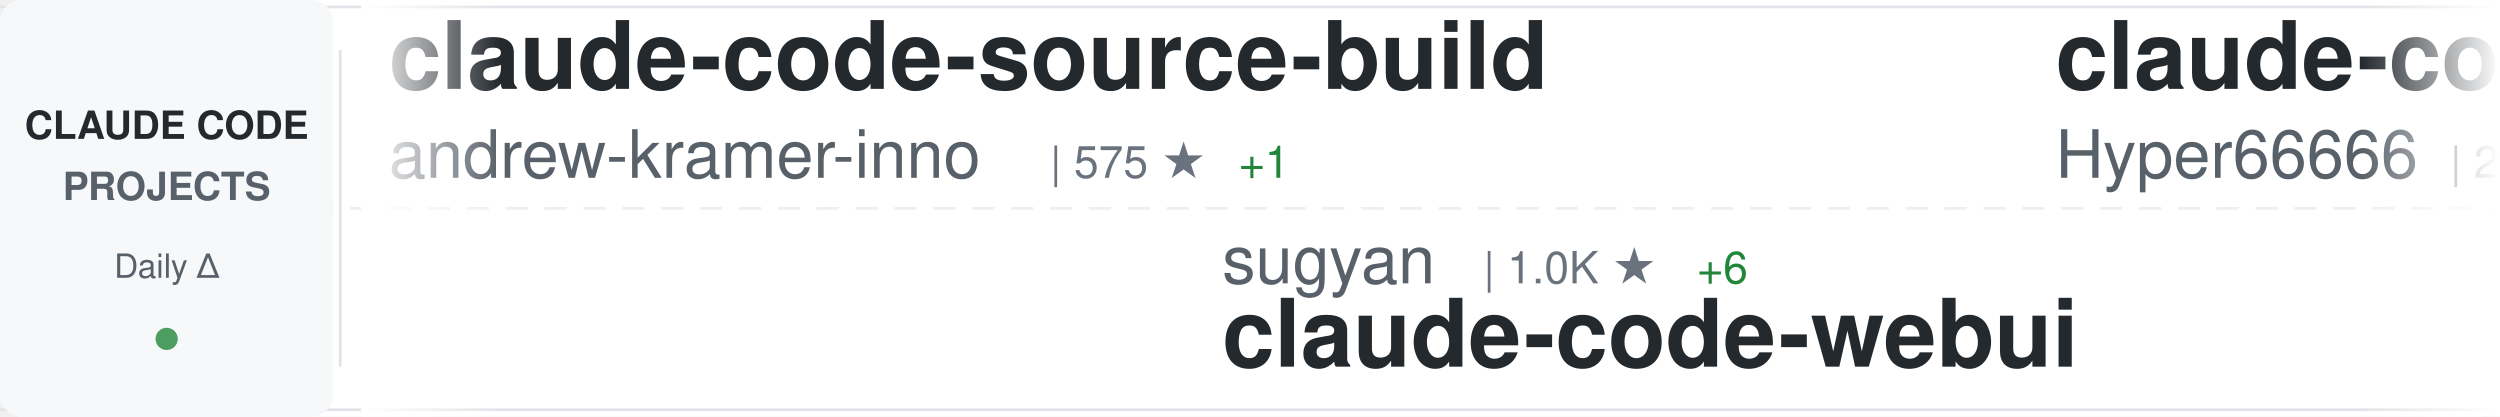
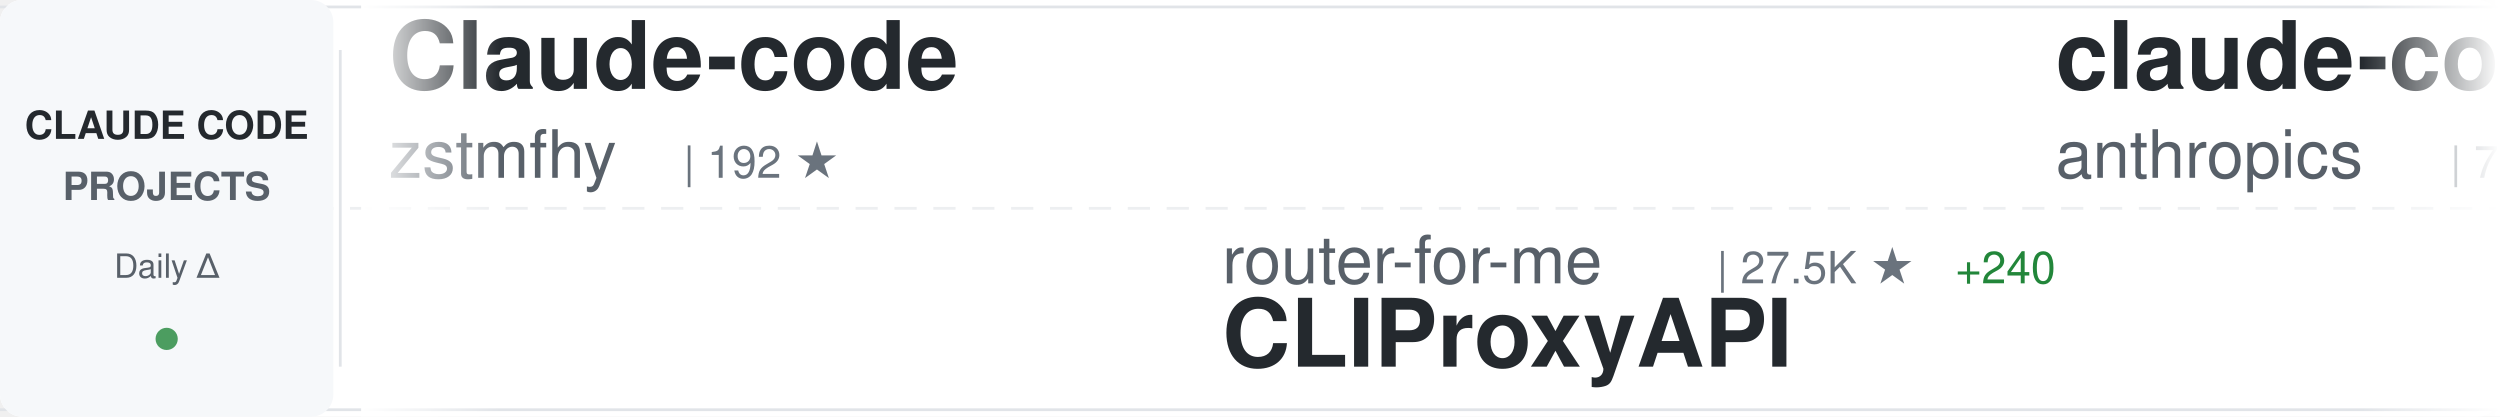
<svg xmlns="http://www.w3.org/2000/svg" width="900" height="150">
  <defs>
    <linearGradient id="awesomeLeftFade" x1="0%" y1="0%" x2="100%" y2="0%">
      <stop offset="0%" style="stop-color:#ffffff;stop-opacity:1" />
      <stop offset="100%" style="stop-color:#ffffff;stop-opacity:0" />
    </linearGradient>
    <linearGradient id="awesomeRightFade" x1="0%" y1="0%" x2="100%" y2="0%">
      <stop offset="0%" style="stop-color:#ffffff;stop-opacity:0" />
      <stop offset="100%" style="stop-color:#ffffff;stop-opacity:1" />
    </linearGradient>
  </defs>
  <rect width="900" height="150" fill="#ffffff" rx="8" />
  <rect x="0" y="2" width="900" height="1" fill="#e1e4e8" />
  <rect x="0" y="147" width="900" height="1" fill="#e1e4e8" />
  <line x1="0" y1="75" x2="900" y2="75" stroke="#e1e4e8" stroke-width="1" stroke-dasharray="8 6" opacity="0.6" />
  <rect x="0" y="0" width="120" height="150" fill="#f6f8fa" rx="8" />
  <text x="60" y="50" font-family="-apple-system, BlinkMacSystemFont, 'Segoe UI', Helvetica, Arial, sans-serif" font-size="14" font-weight="600" fill="#24292e" text-anchor="middle">CLAUDE CODE</text>
  <text x="60" y="72" font-family="-apple-system, BlinkMacSystemFont, 'Segoe UI', Helvetica, Arial, sans-serif" font-size="14" font-weight="600" fill="#586069" text-anchor="middle">PROJECTS</text>
  <text x="60" y="100" font-family="-apple-system, BlinkMacSystemFont, 'Segoe UI', Helvetica, Arial, sans-serif" font-size="12" font-weight="500" fill="#586069" text-anchor="middle">Daily Δ</text>
  <circle cx="60" cy="122" r="4" fill="#22863a" opacity="0.8" />
  <rect x="122" y="18" width="1" height="114" fill="#e1e4e8" />
  <clipPath id="awesomeTickerClip">
    <rect x="130" y="0" width="770" height="150" />
  </clipPath>
  <g clip-path="url(#awesomeTickerClip)">
    <g id="awesomeTickerItems">
      <animateTransform attributeName="transform" attributeType="XML" type="translate" from="0 0" to="-3000 0" dur="54s" repeatCount="indefinite" />
      <g transform="translate(0, 0)">
-         <text x="140" y="32" font-family="-apple-system, BlinkMacSystemFont, 'Segoe UI', Helvetica, Arial, sans-serif" font-size="34" font-weight="600" fill="#24292e">claude-code-source-build</text>
-         <text x="140" y="64" font-family="-apple-system, BlinkMacSystemFont, 'Segoe UI', Helvetica, Arial, sans-serif" font-size="24" font-weight="400" fill="#586069">andrew-kramer-inno</text>
-         <text x="378" y="64" font-family="-apple-system, BlinkMacSystemFont, 'Segoe UI', Helvetica, Arial, sans-serif" font-size="16" font-weight="500" fill="#6a737d">| 575 ★</text>
-         <text x="446" y="64" font-family="-apple-system, BlinkMacSystemFont, 'Segoe UI', Helvetica, Arial, sans-serif" font-size="16" font-weight="500" fill="#22863a"> +1</text>
+         <text x="140" y="32" font-family="-apple-system, BlinkMacSystemFont, 'Segoe UI', Helvetica, Arial, sans-serif" font-size="34" font-weight="600" fill="#24292e">Claude-code</text>
+         <text x="140" y="64" font-family="-apple-system, BlinkMacSystemFont, 'Segoe UI', Helvetica, Arial, sans-serif" font-size="24" font-weight="400" fill="#586069">zstmfhy</text>
+         <text x="246" y="64" font-family="-apple-system, BlinkMacSystemFont, 'Segoe UI', Helvetica, Arial, sans-serif" font-size="16" font-weight="500" fill="#6a737d">| 192 ★</text>
      </g>
      <g transform="translate(300, 0)">
-         <text x="140" y="102" font-family="-apple-system, BlinkMacSystemFont, 'Segoe UI', Helvetica, Arial, sans-serif" font-size="24" font-weight="400" fill="#586069">sugyan</text>
-         <text x="234" y="102" font-family="-apple-system, BlinkMacSystemFont, 'Segoe UI', Helvetica, Arial, sans-serif" font-size="16" font-weight="500" fill="#6a737d">| 1.0K ★</text>
-         <text x="311" y="102" font-family="-apple-system, BlinkMacSystemFont, 'Segoe UI', Helvetica, Arial, sans-serif" font-size="16" font-weight="500" fill="#22863a"> +6</text>
-         <text x="140" y="132" font-family="-apple-system, BlinkMacSystemFont, 'Segoe UI', Helvetica, Arial, sans-serif" font-size="34" font-weight="600" fill="#24292e">claude-code-webui</text>
+         <text x="140" y="102" font-family="-apple-system, BlinkMacSystemFont, 'Segoe UI', Helvetica, Arial, sans-serif" font-size="24" font-weight="400" fill="#586069">router-for-me</text>
+         <text x="318" y="102" font-family="-apple-system, BlinkMacSystemFont, 'Segoe UI', Helvetica, Arial, sans-serif" font-size="16" font-weight="500" fill="#6a737d">| 27.5K ★</text>
+         <text x="404" y="102" font-family="-apple-system, BlinkMacSystemFont, 'Segoe UI', Helvetica, Arial, sans-serif" font-size="16" font-weight="500" fill="#22863a"> +240</text>
+         <text x="140" y="132" font-family="-apple-system, BlinkMacSystemFont, 'Segoe UI', Helvetica, Arial, sans-serif" font-size="34" font-weight="600" fill="#24292e">CLIProxyAPI</text>
      </g>
      <g transform="translate(600, 0)">
-         <text x="140" y="32" font-family="-apple-system, BlinkMacSystemFont, 'Segoe UI', Helvetica, Arial, sans-serif" font-size="34" font-weight="600" fill="#24292e">claude-code-sourcemap</text>
-         <text x="140" y="64" font-family="-apple-system, BlinkMacSystemFont, 'Segoe UI', Helvetica, Arial, sans-serif" font-size="24" font-weight="400" fill="#586069">Hyper66666</text>
-         <text x="282" y="64" font-family="-apple-system, BlinkMacSystemFont, 'Segoe UI', Helvetica, Arial, sans-serif" font-size="16" font-weight="500" fill="#6a737d">| 208 ★</text>
+         <text x="140" y="32" font-family="-apple-system, BlinkMacSystemFont, 'Segoe UI', Helvetica, Arial, sans-serif" font-size="34" font-weight="600" fill="#24292e">claude-code-base-action</text>
+         <text x="140" y="64" font-family="-apple-system, BlinkMacSystemFont, 'Segoe UI', Helvetica, Arial, sans-serif" font-size="24" font-weight="400" fill="#586069">anthropics</text>
+         <text x="282" y="64" font-family="-apple-system, BlinkMacSystemFont, 'Segoe UI', Helvetica, Arial, sans-serif" font-size="16" font-weight="500" fill="#6a737d">| 795 ★</text>
+         <text x="350" y="64" font-family="-apple-system, BlinkMacSystemFont, 'Segoe UI', Helvetica, Arial, sans-serif" font-size="16" font-weight="500" fill="#22863a"> +4</text>
      </g>
      <g transform="translate(900, 0)">
-         <text x="140" y="102" font-family="-apple-system, BlinkMacSystemFont, 'Segoe UI', Helvetica, Arial, sans-serif" font-size="24" font-weight="400" fill="#586069">Cranot</text>
-         <text x="234" y="102" font-family="-apple-system, BlinkMacSystemFont, 'Segoe UI', Helvetica, Arial, sans-serif" font-size="16" font-weight="500" fill="#6a737d">| 2.6K ★</text>
-         <text x="311" y="102" font-family="-apple-system, BlinkMacSystemFont, 'Segoe UI', Helvetica, Arial, sans-serif" font-size="16" font-weight="500" fill="#22863a"> +1</text>
-         <text x="140" y="132" font-family="-apple-system, BlinkMacSystemFont, 'Segoe UI', Helvetica, Arial, sans-serif" font-size="34" font-weight="600" fill="#24292e">claude-code-guide</text>
+         <text x="140" y="102" font-family="-apple-system, BlinkMacSystemFont, 'Segoe UI', Helvetica, Arial, sans-serif" font-size="24" font-weight="400" fill="#586069">rohitg00</text>
+         <text x="258" y="102" font-family="-apple-system, BlinkMacSystemFont, 'Segoe UI', Helvetica, Arial, sans-serif" font-size="16" font-weight="500" fill="#6a737d">| 1.4K ★</text>
+         <text x="335" y="102" font-family="-apple-system, BlinkMacSystemFont, 'Segoe UI', Helvetica, Arial, sans-serif" font-size="16" font-weight="500" fill="#22863a"> +17</text>
+         <text x="140" y="132" font-family="-apple-system, BlinkMacSystemFont, 'Segoe UI', Helvetica, Arial, sans-serif" font-size="34" font-weight="600" fill="#24292e">awesome-claude-code-tool...</text>
      </g>
      <g transform="translate(1200, 0)">
-         <text x="140" y="32" font-family="-apple-system, BlinkMacSystemFont, 'Segoe UI', Helvetica, Arial, sans-serif" font-size="34" font-weight="600" fill="#24292e">nanoclaw</text>
-         <text x="140" y="64" font-family="-apple-system, BlinkMacSystemFont, 'Segoe UI', Helvetica, Arial, sans-serif" font-size="24" font-weight="400" fill="#586069">qwibitai</text>
-         <text x="258" y="64" font-family="-apple-system, BlinkMacSystemFont, 'Segoe UI', Helvetica, Arial, sans-serif" font-size="16" font-weight="500" fill="#6a737d">| 27.6K ★</text>
-         <text x="344" y="64" font-family="-apple-system, BlinkMacSystemFont, 'Segoe UI', Helvetica, Arial, sans-serif" font-size="16" font-weight="500" fill="#22863a"> +58</text>
+         <text x="140" y="32" font-family="-apple-system, BlinkMacSystemFont, 'Segoe UI', Helvetica, Arial, sans-serif" font-size="34" font-weight="600" fill="#24292e">claude-code-hooks-master...</text>
+         <text x="140" y="64" font-family="-apple-system, BlinkMacSystemFont, 'Segoe UI', Helvetica, Arial, sans-serif" font-size="24" font-weight="400" fill="#586069">disler</text>
+         <text x="234" y="64" font-family="-apple-system, BlinkMacSystemFont, 'Segoe UI', Helvetica, Arial, sans-serif" font-size="16" font-weight="500" fill="#6a737d">| 3.5K ★</text>
+         <text x="311" y="64" font-family="-apple-system, BlinkMacSystemFont, 'Segoe UI', Helvetica, Arial, sans-serif" font-size="16" font-weight="500" fill="#22863a"> +5</text>
      </g>
      <g transform="translate(1500, 0)">
-         <text x="140" y="102" font-family="-apple-system, BlinkMacSystemFont, 'Segoe UI', Helvetica, Arial, sans-serif" font-size="24" font-weight="400" fill="#586069">shareAI-lab</text>
-         <text x="294" y="102" font-family="-apple-system, BlinkMacSystemFont, 'Segoe UI', Helvetica, Arial, sans-serif" font-size="16" font-weight="500" fill="#6a737d">| 55.1K ★</text>
-         <text x="380" y="102" font-family="-apple-system, BlinkMacSystemFont, 'Segoe UI', Helvetica, Arial, sans-serif" font-size="16" font-weight="500" fill="#22863a"> +338</text>
-         <text x="140" y="132" font-family="-apple-system, BlinkMacSystemFont, 'Segoe UI', Helvetica, Arial, sans-serif" font-size="34" font-weight="600" fill="#24292e">learn-claude-code</text>
+         <text x="140" y="102" font-family="-apple-system, BlinkMacSystemFont, 'Segoe UI', Helvetica, Arial, sans-serif" font-size="24" font-weight="400" fill="#586069">pengchengneo</text>
+         <text x="306" y="102" font-family="-apple-system, BlinkMacSystemFont, 'Segoe UI', Helvetica, Arial, sans-serif" font-size="16" font-weight="500" fill="#6a737d">| 1.2K ★</text>
+         <text x="383" y="102" font-family="-apple-system, BlinkMacSystemFont, 'Segoe UI', Helvetica, Arial, sans-serif" font-size="16" font-weight="500" fill="#22863a"> +3</text>
+         <text x="140" y="132" font-family="-apple-system, BlinkMacSystemFont, 'Segoe UI', Helvetica, Arial, sans-serif" font-size="34" font-weight="600" fill="#24292e">Claude-Code</text>
      </g>
      <g transform="translate(1800, 0)">
-         <text x="140" y="32" font-family="-apple-system, BlinkMacSystemFont, 'Segoe UI', Helvetica, Arial, sans-serif" font-size="34" font-weight="600" fill="#24292e">claude-code-best-practic...</text>
-         <text x="140" y="64" font-family="-apple-system, BlinkMacSystemFont, 'Segoe UI', Helvetica, Arial, sans-serif" font-size="24" font-weight="400" fill="#586069">shanraisshan</text>
-         <text x="306" y="64" font-family="-apple-system, BlinkMacSystemFont, 'Segoe UI', Helvetica, Arial, sans-serif" font-size="16" font-weight="500" fill="#6a737d">| 46.9K ★</text>
-         <text x="392" y="64" font-family="-apple-system, BlinkMacSystemFont, 'Segoe UI', Helvetica, Arial, sans-serif" font-size="16" font-weight="500" fill="#22863a"> +354</text>
+         <text x="140" y="32" font-family="-apple-system, BlinkMacSystemFont, 'Segoe UI', Helvetica, Arial, sans-serif" font-size="34" font-weight="600" fill="#24292e">andrej-karpathy-skills</text>
+         <text x="140" y="64" font-family="-apple-system, BlinkMacSystemFont, 'Segoe UI', Helvetica, Arial, sans-serif" font-size="24" font-weight="400" fill="#586069">forrestchang</text>
+         <text x="306" y="64" font-family="-apple-system, BlinkMacSystemFont, 'Segoe UI', Helvetica, Arial, sans-serif" font-size="16" font-weight="500" fill="#6a737d">| 66.5K ★</text>
+         <text x="392" y="64" font-family="-apple-system, BlinkMacSystemFont, 'Segoe UI', Helvetica, Arial, sans-serif" font-size="16" font-weight="500" fill="#22863a"> +5.2K</text>
      </g>
      <g transform="translate(2100, 0)">
-         <text x="140" y="102" font-family="-apple-system, BlinkMacSystemFont, 'Segoe UI', Helvetica, Arial, sans-serif" font-size="24" font-weight="400" fill="#586069">lorryjovens-hub</text>
-         <text x="342" y="102" font-family="-apple-system, BlinkMacSystemFont, 'Segoe UI', Helvetica, Arial, sans-serif" font-size="16" font-weight="500" fill="#6a737d">| 1.4K ★</text>
-         <text x="419" y="102" font-family="-apple-system, BlinkMacSystemFont, 'Segoe UI', Helvetica, Arial, sans-serif" font-size="16" font-weight="500" fill="#22863a"> +10</text>
-         <text x="140" y="132" font-family="-apple-system, BlinkMacSystemFont, 'Segoe UI', Helvetica, Arial, sans-serif" font-size="34" font-weight="600" fill="#24292e">claude-code-rust</text>
+         <text x="140" y="102" font-family="-apple-system, BlinkMacSystemFont, 'Segoe UI', Helvetica, Arial, sans-serif" font-size="24" font-weight="400" fill="#586069">bfly123</text>
+         <text x="246" y="102" font-family="-apple-system, BlinkMacSystemFont, 'Segoe UI', Helvetica, Arial, sans-serif" font-size="16" font-weight="500" fill="#6a737d">| 2.3K ★</text>
+         <text x="323" y="102" font-family="-apple-system, BlinkMacSystemFont, 'Segoe UI', Helvetica, Arial, sans-serif" font-size="16" font-weight="500" fill="#22863a"> +8</text>
+         <text x="140" y="132" font-family="-apple-system, BlinkMacSystemFont, 'Segoe UI', Helvetica, Arial, sans-serif" font-size="34" font-weight="600" fill="#24292e">claude_code_bridge</text>
      </g>
      <g transform="translate(2400, 0)">
-         <text x="140" y="32" font-family="-apple-system, BlinkMacSystemFont, 'Segoe UI', Helvetica, Arial, sans-serif" font-size="34" font-weight="600" fill="#24292e">claude-code-action</text>
-         <text x="140" y="64" font-family="-apple-system, BlinkMacSystemFont, 'Segoe UI', Helvetica, Arial, sans-serif" font-size="24" font-weight="400" fill="#586069">anthropics</text>
-         <text x="282" y="64" font-family="-apple-system, BlinkMacSystemFont, 'Segoe UI', Helvetica, Arial, sans-serif" font-size="16" font-weight="500" fill="#6a737d">| 7.2K ★</text>
-         <text x="359" y="64" font-family="-apple-system, BlinkMacSystemFont, 'Segoe UI', Helvetica, Arial, sans-serif" font-size="16" font-weight="500" fill="#22863a"> +25</text>
+         <text x="140" y="32" font-family="-apple-system, BlinkMacSystemFont, 'Segoe UI', Helvetica, Arial, sans-serif" font-size="34" font-weight="600" fill="#24292e">claude-code-book</text>
+         <text x="140" y="64" font-family="-apple-system, BlinkMacSystemFont, 'Segoe UI', Helvetica, Arial, sans-serif" font-size="24" font-weight="400" fill="#586069">lintsinghua</text>
+         <text x="294" y="64" font-family="-apple-system, BlinkMacSystemFont, 'Segoe UI', Helvetica, Arial, sans-serif" font-size="16" font-weight="500" fill="#6a737d">| 2.8K ★</text>
+         <text x="371" y="64" font-family="-apple-system, BlinkMacSystemFont, 'Segoe UI', Helvetica, Arial, sans-serif" font-size="16" font-weight="500" fill="#22863a"> +25</text>
      </g>
      <g transform="translate(2700, 0)">
-         <text x="140" y="102" font-family="-apple-system, BlinkMacSystemFont, 'Segoe UI', Helvetica, Arial, sans-serif" font-size="24" font-weight="400" fill="#586069">frankbria</text>
-         <text x="270" y="102" font-family="-apple-system, BlinkMacSystemFont, 'Segoe UI', Helvetica, Arial, sans-serif" font-size="16" font-weight="500" fill="#6a737d">| 8.8K ★</text>
-         <text x="347" y="102" font-family="-apple-system, BlinkMacSystemFont, 'Segoe UI', Helvetica, Arial, sans-serif" font-size="16" font-weight="500" fill="#22863a"> +18</text>
-         <text x="140" y="132" font-family="-apple-system, BlinkMacSystemFont, 'Segoe UI', Helvetica, Arial, sans-serif" font-size="34" font-weight="600" fill="#24292e">ralph-claude-code</text>
+         <text x="140" y="102" font-family="-apple-system, BlinkMacSystemFont, 'Segoe UI', Helvetica, Arial, sans-serif" font-size="24" font-weight="400" fill="#586069">liuup</text>
+         <text x="222" y="102" font-family="-apple-system, BlinkMacSystemFont, 'Segoe UI', Helvetica, Arial, sans-serif" font-size="16" font-weight="500" fill="#6a737d">| 1.8K ★</text>
+         <text x="299" y="102" font-family="-apple-system, BlinkMacSystemFont, 'Segoe UI', Helvetica, Arial, sans-serif" font-size="16" font-weight="500" fill="#22863a"> +34</text>
+         <text x="140" y="132" font-family="-apple-system, BlinkMacSystemFont, 'Segoe UI', Helvetica, Arial, sans-serif" font-size="34" font-weight="600" fill="#24292e">claude-code-analysis</text>
      </g>
      <g transform="translate(3000, 0)">
-         <text x="140" y="32" font-family="-apple-system, BlinkMacSystemFont, 'Segoe UI', Helvetica, Arial, sans-serif" font-size="34" font-weight="600" fill="#24292e">claude-code-source-build</text>
-         <text x="140" y="64" font-family="-apple-system, BlinkMacSystemFont, 'Segoe UI', Helvetica, Arial, sans-serif" font-size="24" font-weight="400" fill="#586069">andrew-kramer-inno</text>
-         <text x="378" y="64" font-family="-apple-system, BlinkMacSystemFont, 'Segoe UI', Helvetica, Arial, sans-serif" font-size="16" font-weight="500" fill="#6a737d">| 575 ★</text>
-         <text x="446" y="64" font-family="-apple-system, BlinkMacSystemFont, 'Segoe UI', Helvetica, Arial, sans-serif" font-size="16" font-weight="500" fill="#22863a"> +1</text>
+         <text x="140" y="32" font-family="-apple-system, BlinkMacSystemFont, 'Segoe UI', Helvetica, Arial, sans-serif" font-size="34" font-weight="600" fill="#24292e">Claude-code</text>
+         <text x="140" y="64" font-family="-apple-system, BlinkMacSystemFont, 'Segoe UI', Helvetica, Arial, sans-serif" font-size="24" font-weight="400" fill="#586069">zstmfhy</text>
+         <text x="246" y="64" font-family="-apple-system, BlinkMacSystemFont, 'Segoe UI', Helvetica, Arial, sans-serif" font-size="16" font-weight="500" fill="#6a737d">| 192 ★</text>
      </g>
      <g transform="translate(3300, 0)">
-         <text x="140" y="102" font-family="-apple-system, BlinkMacSystemFont, 'Segoe UI', Helvetica, Arial, sans-serif" font-size="24" font-weight="400" fill="#586069">sugyan</text>
-         <text x="234" y="102" font-family="-apple-system, BlinkMacSystemFont, 'Segoe UI', Helvetica, Arial, sans-serif" font-size="16" font-weight="500" fill="#6a737d">| 1.0K ★</text>
-         <text x="311" y="102" font-family="-apple-system, BlinkMacSystemFont, 'Segoe UI', Helvetica, Arial, sans-serif" font-size="16" font-weight="500" fill="#22863a"> +6</text>
-         <text x="140" y="132" font-family="-apple-system, BlinkMacSystemFont, 'Segoe UI', Helvetica, Arial, sans-serif" font-size="34" font-weight="600" fill="#24292e">claude-code-webui</text>
+         <text x="140" y="102" font-family="-apple-system, BlinkMacSystemFont, 'Segoe UI', Helvetica, Arial, sans-serif" font-size="24" font-weight="400" fill="#586069">router-for-me</text>
+         <text x="318" y="102" font-family="-apple-system, BlinkMacSystemFont, 'Segoe UI', Helvetica, Arial, sans-serif" font-size="16" font-weight="500" fill="#6a737d">| 27.5K ★</text>
+         <text x="404" y="102" font-family="-apple-system, BlinkMacSystemFont, 'Segoe UI', Helvetica, Arial, sans-serif" font-size="16" font-weight="500" fill="#22863a"> +240</text>
+         <text x="140" y="132" font-family="-apple-system, BlinkMacSystemFont, 'Segoe UI', Helvetica, Arial, sans-serif" font-size="34" font-weight="600" fill="#24292e">CLIProxyAPI</text>
      </g>
      <g transform="translate(3600, 0)">
-         <text x="140" y="32" font-family="-apple-system, BlinkMacSystemFont, 'Segoe UI', Helvetica, Arial, sans-serif" font-size="34" font-weight="600" fill="#24292e">claude-code-sourcemap</text>
-         <text x="140" y="64" font-family="-apple-system, BlinkMacSystemFont, 'Segoe UI', Helvetica, Arial, sans-serif" font-size="24" font-weight="400" fill="#586069">Hyper66666</text>
-         <text x="282" y="64" font-family="-apple-system, BlinkMacSystemFont, 'Segoe UI', Helvetica, Arial, sans-serif" font-size="16" font-weight="500" fill="#6a737d">| 208 ★</text>
+         <text x="140" y="32" font-family="-apple-system, BlinkMacSystemFont, 'Segoe UI', Helvetica, Arial, sans-serif" font-size="34" font-weight="600" fill="#24292e">claude-code-base-action</text>
+         <text x="140" y="64" font-family="-apple-system, BlinkMacSystemFont, 'Segoe UI', Helvetica, Arial, sans-serif" font-size="24" font-weight="400" fill="#586069">anthropics</text>
+         <text x="282" y="64" font-family="-apple-system, BlinkMacSystemFont, 'Segoe UI', Helvetica, Arial, sans-serif" font-size="16" font-weight="500" fill="#6a737d">| 795 ★</text>
+         <text x="350" y="64" font-family="-apple-system, BlinkMacSystemFont, 'Segoe UI', Helvetica, Arial, sans-serif" font-size="16" font-weight="500" fill="#22863a"> +4</text>
      </g>
      <g transform="translate(3900, 0)">
-         <text x="140" y="102" font-family="-apple-system, BlinkMacSystemFont, 'Segoe UI', Helvetica, Arial, sans-serif" font-size="24" font-weight="400" fill="#586069">Cranot</text>
-         <text x="234" y="102" font-family="-apple-system, BlinkMacSystemFont, 'Segoe UI', Helvetica, Arial, sans-serif" font-size="16" font-weight="500" fill="#6a737d">| 2.6K ★</text>
-         <text x="311" y="102" font-family="-apple-system, BlinkMacSystemFont, 'Segoe UI', Helvetica, Arial, sans-serif" font-size="16" font-weight="500" fill="#22863a"> +1</text>
-         <text x="140" y="132" font-family="-apple-system, BlinkMacSystemFont, 'Segoe UI', Helvetica, Arial, sans-serif" font-size="34" font-weight="600" fill="#24292e">claude-code-guide</text>
+         <text x="140" y="102" font-family="-apple-system, BlinkMacSystemFont, 'Segoe UI', Helvetica, Arial, sans-serif" font-size="24" font-weight="400" fill="#586069">rohitg00</text>
+         <text x="258" y="102" font-family="-apple-system, BlinkMacSystemFont, 'Segoe UI', Helvetica, Arial, sans-serif" font-size="16" font-weight="500" fill="#6a737d">| 1.4K ★</text>
+         <text x="335" y="102" font-family="-apple-system, BlinkMacSystemFont, 'Segoe UI', Helvetica, Arial, sans-serif" font-size="16" font-weight="500" fill="#22863a"> +17</text>
+         <text x="140" y="132" font-family="-apple-system, BlinkMacSystemFont, 'Segoe UI', Helvetica, Arial, sans-serif" font-size="34" font-weight="600" fill="#24292e">awesome-claude-code-tool...</text>
      </g>
    </g>
  </g>
  <rect x="130" y="0" width="50" height="150" fill="url(#awesomeLeftFade)" />
  <rect x="850" y="0" width="50" height="150" fill="url(#awesomeRightFade)" />
</svg>
